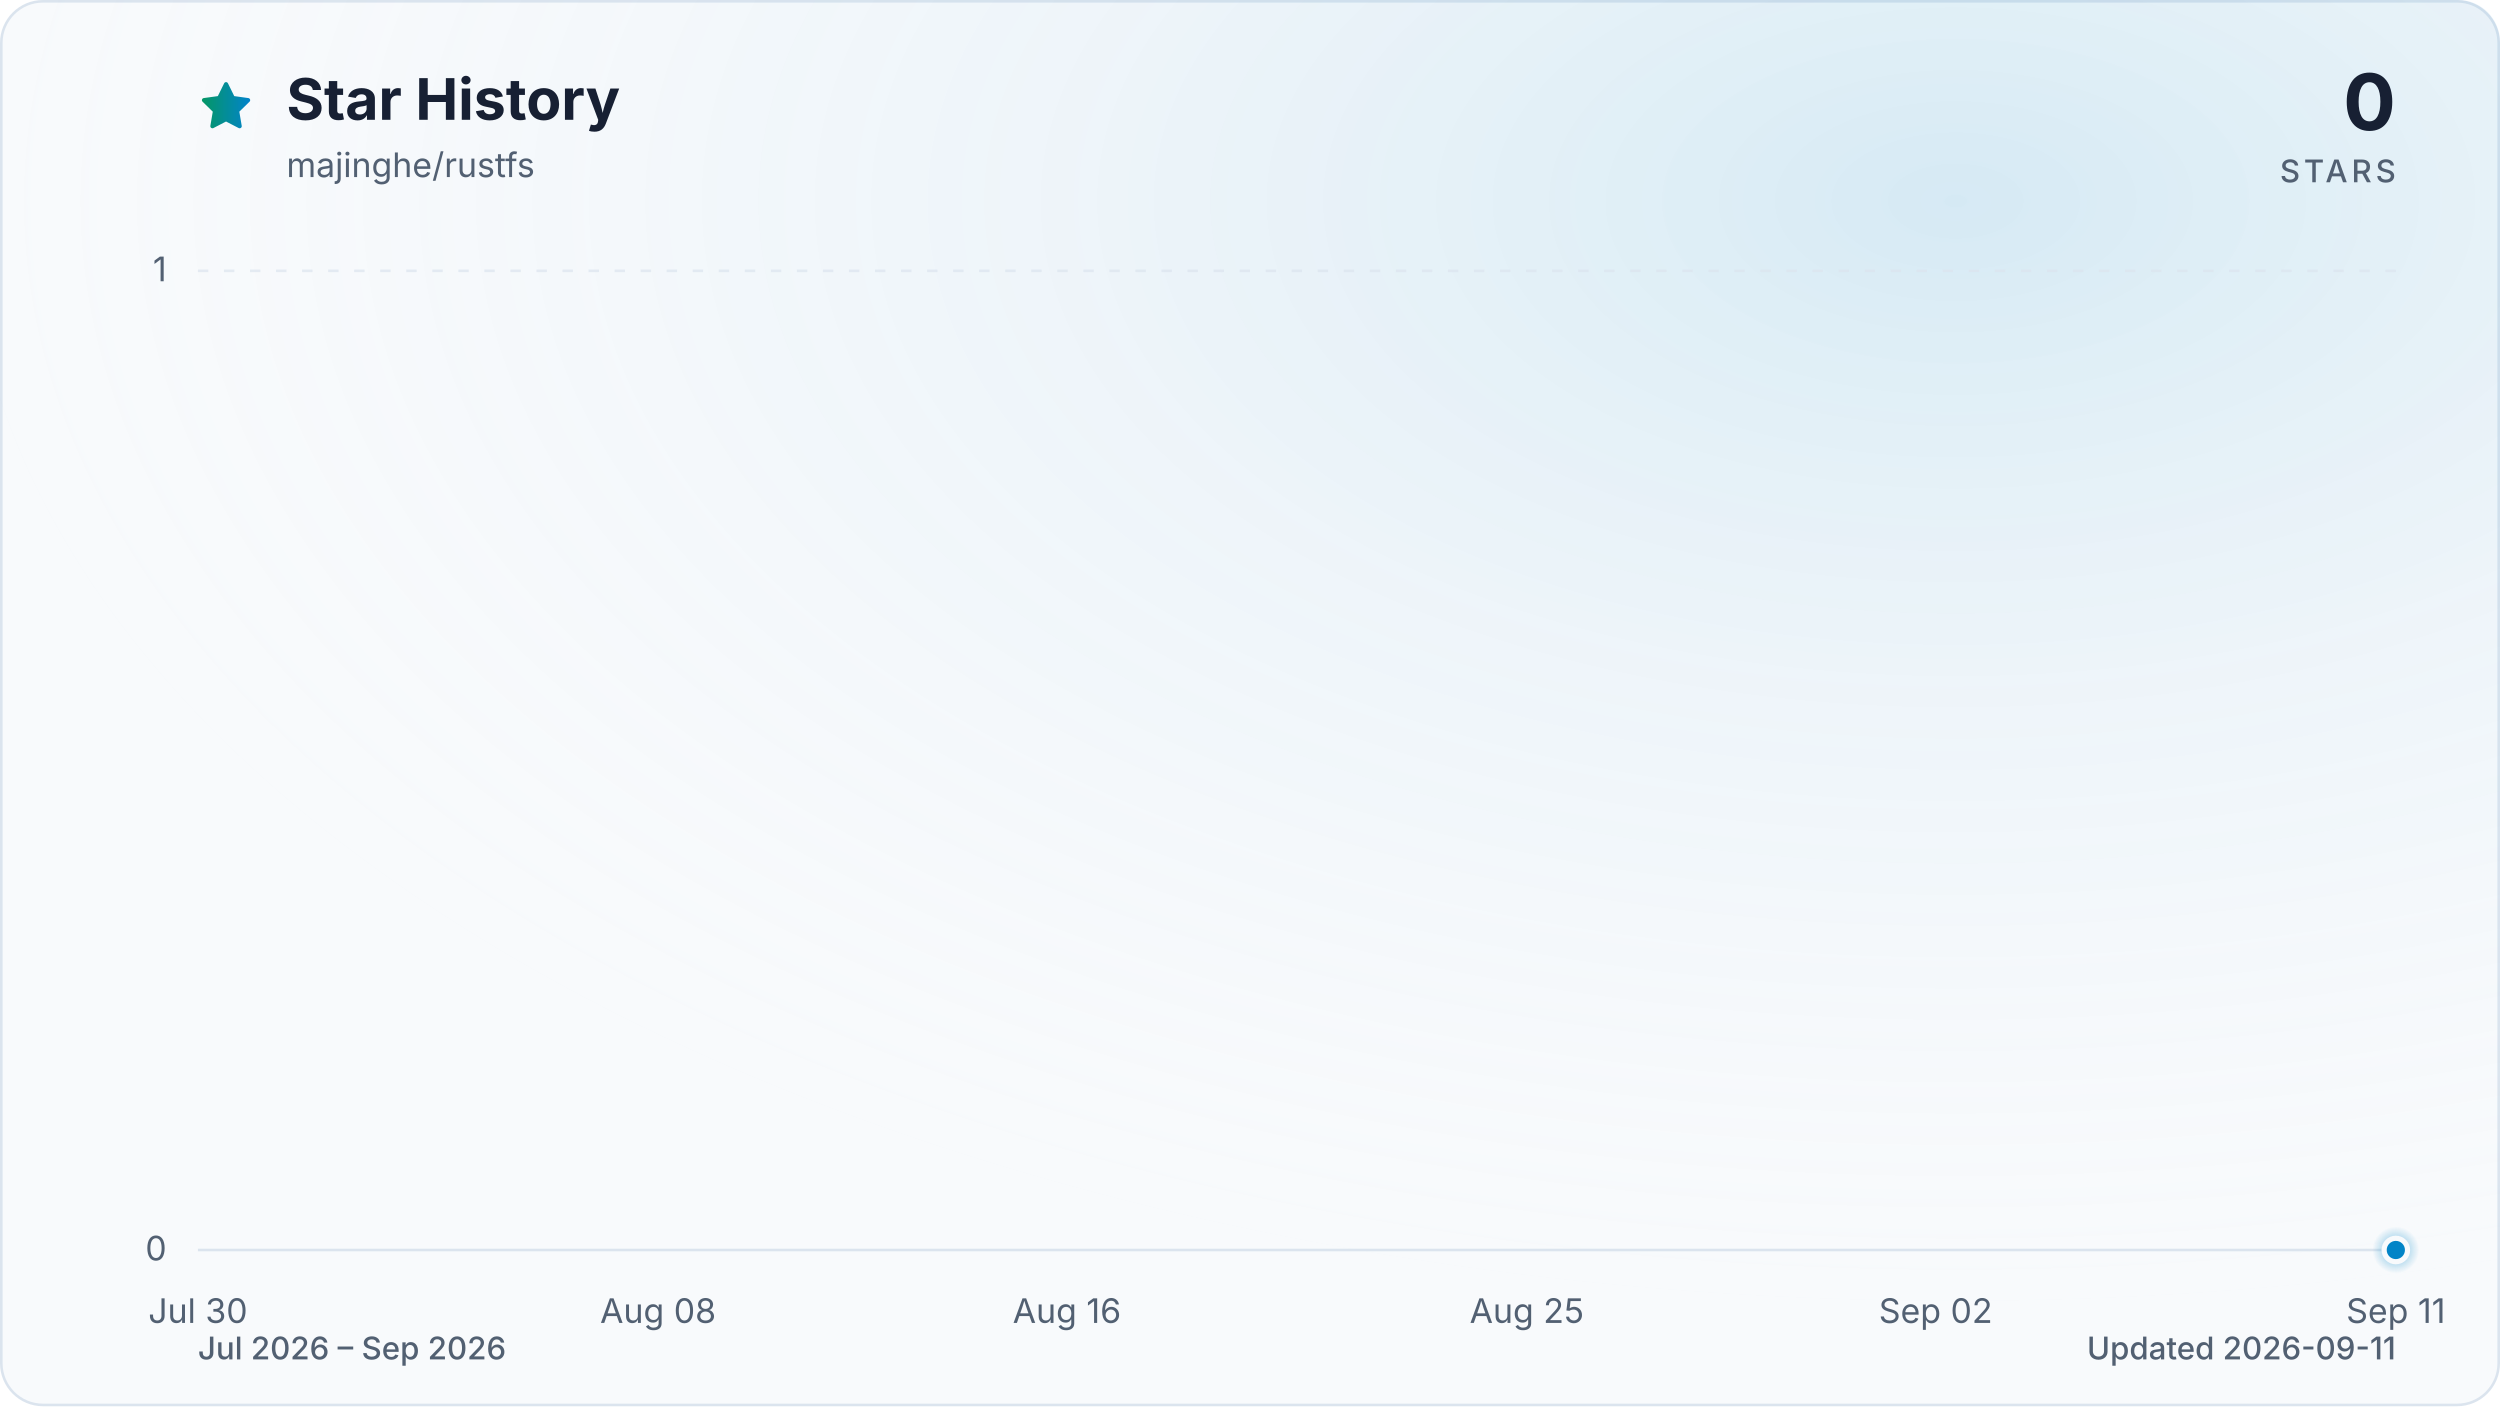
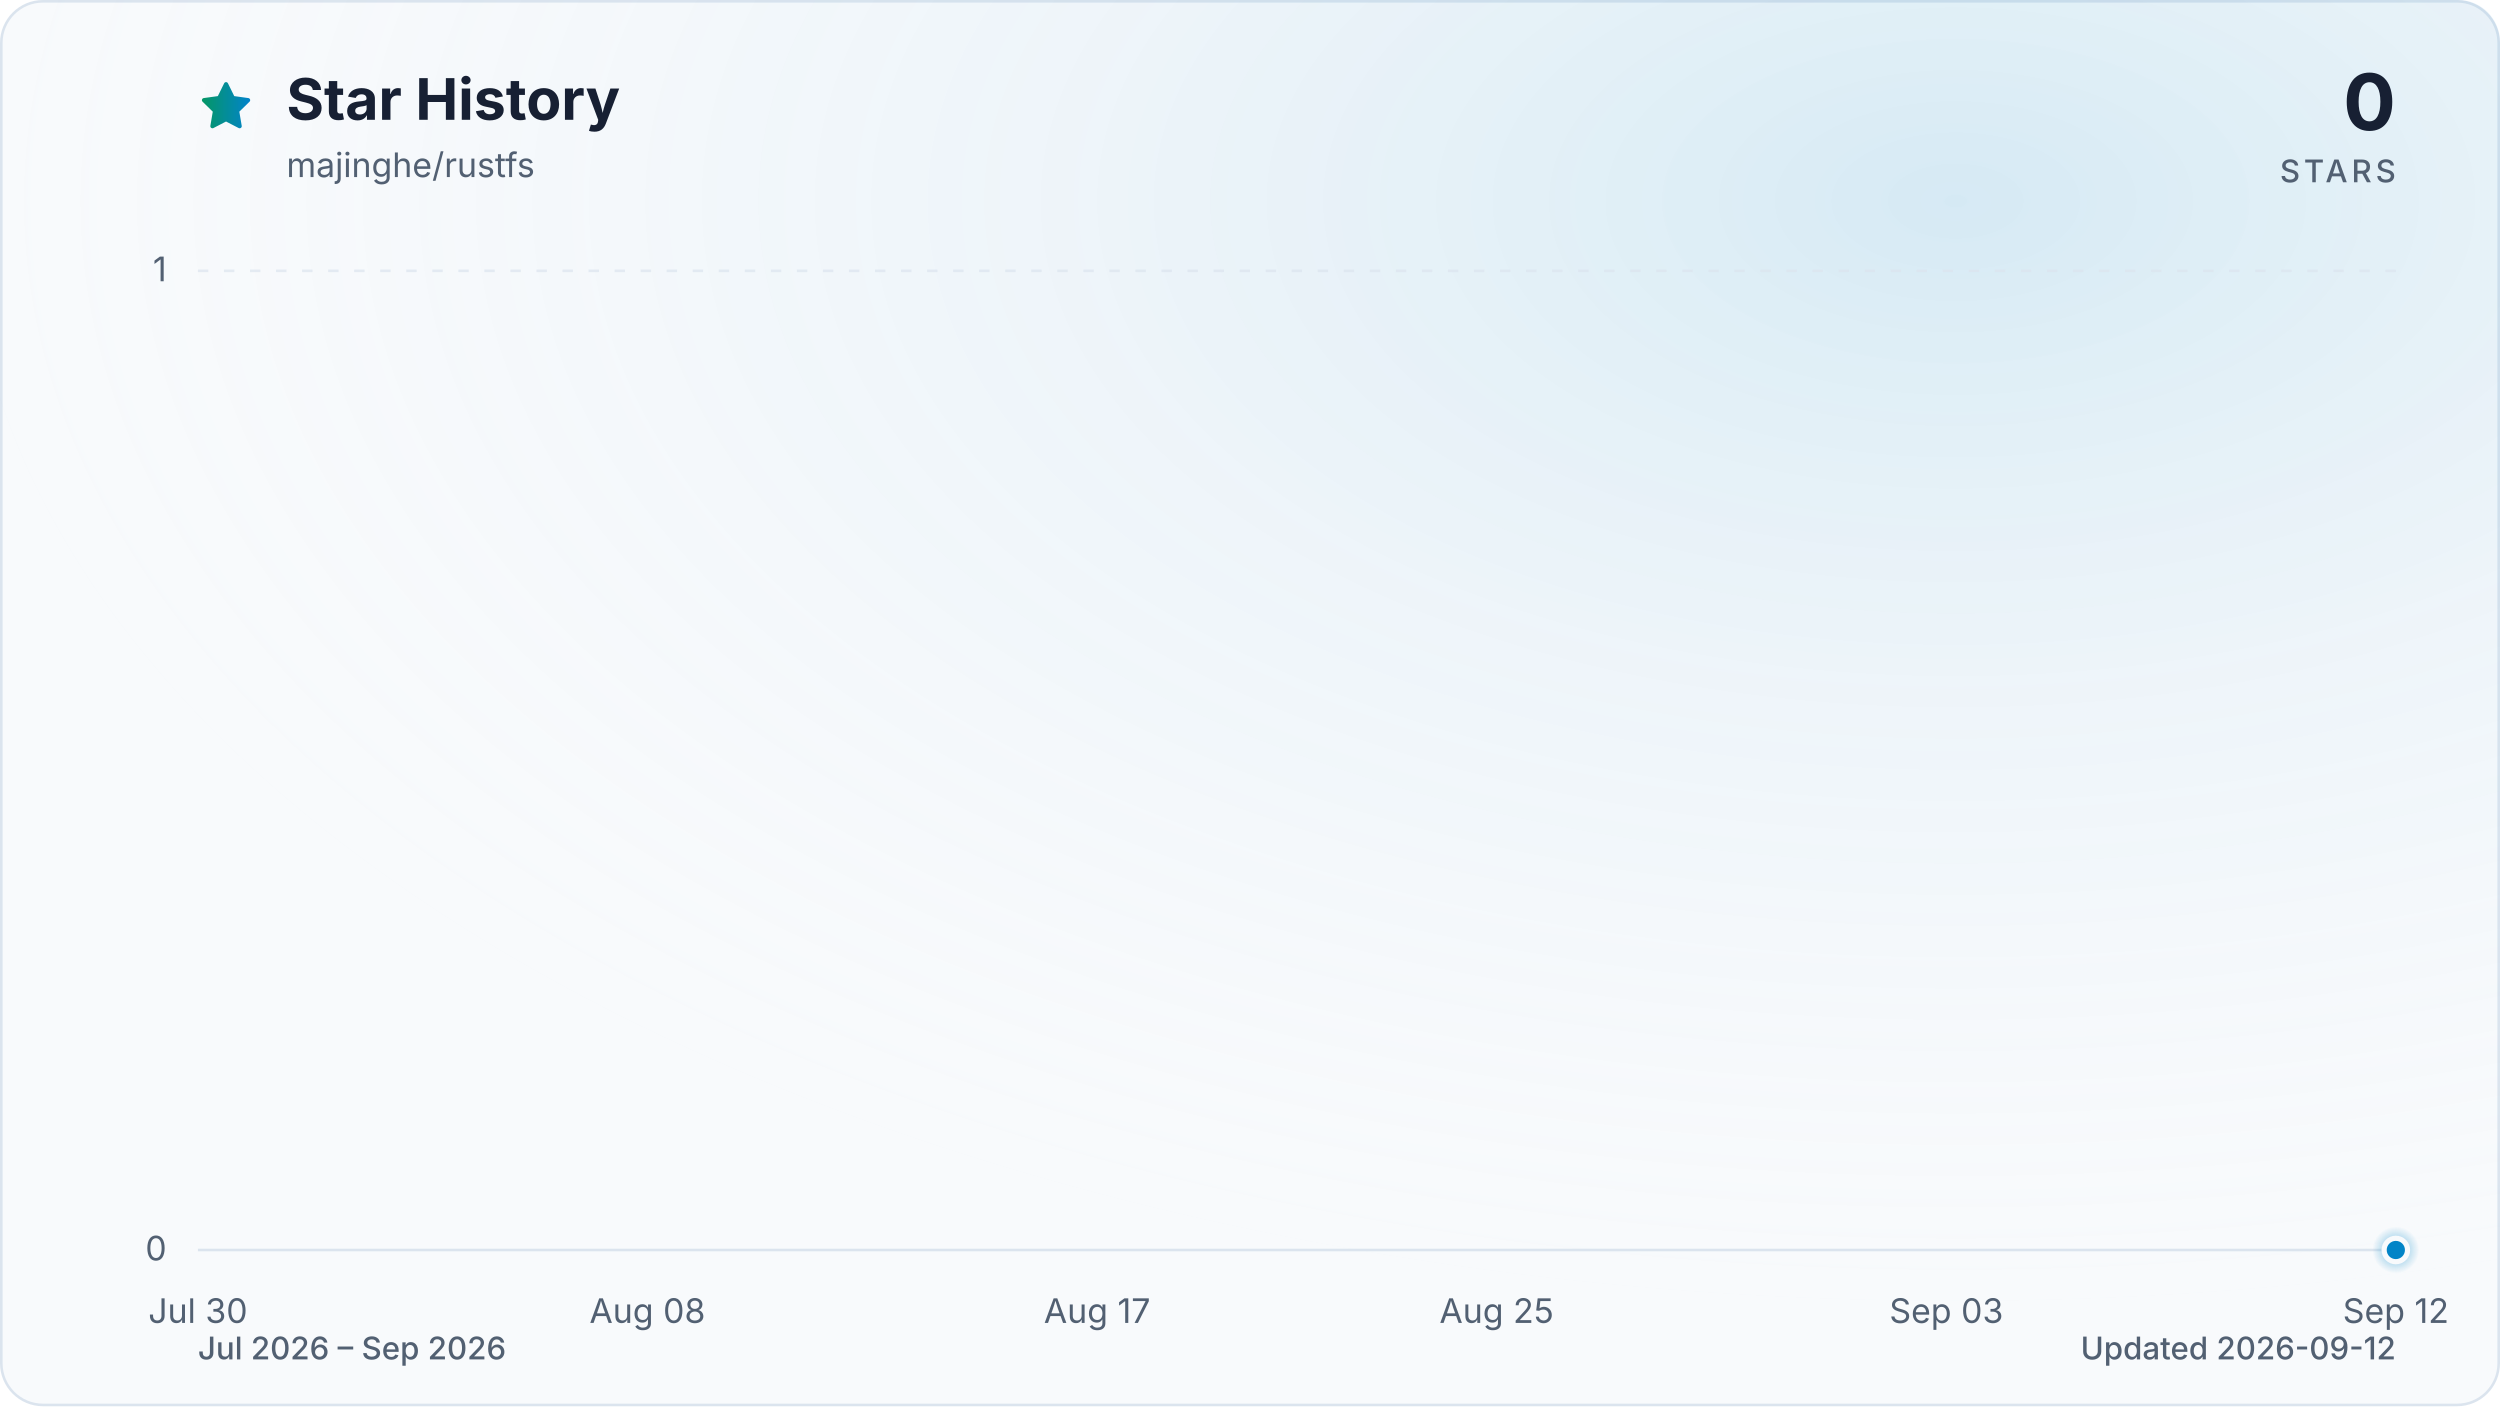
<svg xmlns="http://www.w3.org/2000/svg" viewBox="0 0 960 540" role="img" aria-labelledby="title description" data-style="gradient" data-variant="glow" data-animated="true">
  <defs>
    <linearGradient id="trend" x1="0" y1="0" x2="1" y2="0">
      <stop offset="0%" stop-color="#059669" />
      <stop offset="100%" stop-color="#0284c7" />
    </linearGradient>
    <linearGradient id="area" x1="0" y1="0" x2="0" y2="1">
      <stop offset="0%" stop-color="#059669" stop-opacity="0.30" />
      <stop offset="55%" stop-color="#0284c7" stop-opacity="0.10" />
      <stop offset="100%" stop-color="#0284c7" stop-opacity="0.01" />
    </linearGradient>
    <radialGradient id="marker-halo" cx="50%" cy="50%" r="50%">
      <stop offset="0%" stop-color="#0284c7" stop-opacity="0.55" />
      <stop offset="100%" stop-color="#0284c7" stop-opacity="0" />
    </radialGradient>
    <radialGradient id="surface-glow" cx="78%" cy="14%" r="80%">
      <stop offset="0%" stop-color="#0284c7" stop-opacity="0.14" />
      <stop offset="100%" stop-color="#f8fafc" stop-opacity="0" />
    </radialGradient>
    <filter id="trend-glow" x="-20%" y="-20%" width="140%" height="140%">
      <feGaussianBlur stdDeviation="7" />
    </filter>
  </defs>
  <style>
.trend-enter{transform-box:fill-box;transform-origin:center;animation:trend-enter 520ms cubic-bezier(0.16,1,0.3,1)}
.marker-enter{transform-box:fill-box;transform-origin:center;animation:marker-enter 320ms cubic-bezier(0.16,1,0.3,1) 200ms both}
.marker-pulse{transform-box:fill-box;transform-origin:center;animation:marker-pulse 2.6s ease-out infinite}
@keyframes trend-enter{from{opacity:.35;transform:translateY(10px)}to{opacity:1;transform:translateY(0)}}
@keyframes marker-enter{from{opacity:0;transform:scale(.4)}to{opacity:1;transform:scale(1)}}
@keyframes marker-pulse{0%{opacity:.5;transform:scale(.7)}70%,100%{opacity:0;transform:scale(2.1)}}
@media (prefers-reduced-motion:reduce){.trend-enter,.marker-enter,.marker-pulse{animation:none!important}}
@media (prefers-reduced-motion:reduce){.marker-pulse{opacity:0}}
</style>
  <rect x="0.5" y="0.5" width="959" height="539" fill="#f8fafc" stroke="#dbe4ee" stroke-width="1" rx="16" />
  <rect width="960" height="540" fill="url(#surface-glow)" rx="16" />
  <path d="M12 2.6l2.9 5.9 6.5.9-4.7 4.6 1.1 6.5-5.8-3-5.8 3 1.1-6.5-4.7-4.6 6.5-.9L12 2.6Z" transform="translate(76 30) scale(.9)" fill="url(#trend)" stroke="url(#trend)" stroke-width="1.8" stroke-linejoin="round" aria-hidden="true" />
  <text x="110" y="46" fill="#172033" font-family="ui-sans-serif, system-ui, -apple-system, BlinkMacSystemFont, 'Segoe UI', sans-serif" font-size="22" font-weight="700">Star History</text>
  <text x="110" y="68" fill="#526072" font-family="ui-sans-serif, system-ui, -apple-system, BlinkMacSystemFont, 'Segoe UI', sans-serif" font-size="13">majinghe/rustfs</text>
  <text x="920" y="50" fill="#172033" font-family="ui-sans-serif, system-ui, -apple-system, BlinkMacSystemFont, 'Segoe UI', sans-serif" font-size="30" font-weight="700" text-anchor="end">0</text>
  <text x="920" y="70" fill="#526072" font-family="ui-sans-serif, system-ui, -apple-system, BlinkMacSystemFont, 'Segoe UI', sans-serif" font-size="12" font-weight="500" letter-spacing="1.5" text-anchor="end">STARS</text>
  <line x1="76" y1="480.0" x2="920" y2="480.0" stroke="#dbe4ee" stroke-width="1" stroke-dasharray="0" opacity="1" />
  <text x="64" y="484.0" fill="#526072" font-family="ui-sans-serif, system-ui, -apple-system, BlinkMacSystemFont, 'Segoe UI', sans-serif" font-size="13" text-anchor="end">0</text>
  <line x1="76" y1="104.0" x2="920" y2="104.0" stroke="#dbe4ee" stroke-width="1" stroke-dasharray="4 6" opacity="0.7" />
  <text x="64" y="108.0" fill="#526072" font-family="ui-sans-serif, system-ui, -apple-system, BlinkMacSystemFont, 'Segoe UI', sans-serif" font-size="13" text-anchor="end">1</text>
  <text x="76.0" y="508" fill="#526072" font-family="ui-sans-serif, system-ui, -apple-system, BlinkMacSystemFont, 'Segoe UI', sans-serif" font-size="13" text-anchor="middle">Jul 30</text>
-   <text x="252.7" y="508" fill="#526072" font-family="ui-sans-serif, system-ui, -apple-system, BlinkMacSystemFont, 'Segoe UI', sans-serif" font-size="13" text-anchor="middle">Aug 08</text>
-   <text x="409.7" y="508" fill="#526072" font-family="ui-sans-serif, system-ui, -apple-system, BlinkMacSystemFont, 'Segoe UI', sans-serif" font-size="13" text-anchor="middle">Aug 16</text>
-   <text x="586.3" y="508" fill="#526072" font-family="ui-sans-serif, system-ui, -apple-system, BlinkMacSystemFont, 'Segoe UI', sans-serif" font-size="13" text-anchor="middle">Aug 25</text>
-   <text x="743.3" y="508" fill="#526072" font-family="ui-sans-serif, system-ui, -apple-system, BlinkMacSystemFont, 'Segoe UI', sans-serif" font-size="13" text-anchor="middle">Sep 02</text>
-   <text x="920.0" y="508" fill="#526072" font-family="ui-sans-serif, system-ui, -apple-system, BlinkMacSystemFont, 'Segoe UI', sans-serif" font-size="13" text-anchor="middle">Sep 11</text>
+   <text x="248.6" y="508" fill="#526072" font-family="ui-sans-serif, system-ui, -apple-system, BlinkMacSystemFont, 'Segoe UI', sans-serif" font-size="13" text-anchor="middle">Aug 08</text>
+   <text x="421.3" y="508" fill="#526072" font-family="ui-sans-serif, system-ui, -apple-system, BlinkMacSystemFont, 'Segoe UI', sans-serif" font-size="13" text-anchor="middle">Aug 17</text>
+   <text x="574.7" y="508" fill="#526072" font-family="ui-sans-serif, system-ui, -apple-system, BlinkMacSystemFont, 'Segoe UI', sans-serif" font-size="13" text-anchor="middle">Aug 25</text>
+   <text x="747.4" y="508" fill="#526072" font-family="ui-sans-serif, system-ui, -apple-system, BlinkMacSystemFont, 'Segoe UI', sans-serif" font-size="13" text-anchor="middle">Sep 03</text>
+   <text x="920.0" y="508" fill="#526072" font-family="ui-sans-serif, system-ui, -apple-system, BlinkMacSystemFont, 'Segoe UI', sans-serif" font-size="13" text-anchor="middle">Sep 12</text>
  <g class="trend-enter">
-     <path d="M 76.0 480.0 C 82.5 480.0, 89.1 480.0, 95.6 480.0 C 102.2 480.0, 108.7 480.0, 115.3 480.0 C 121.8 480.0, 128.3 480.0, 134.9 480.0 C 141.4 480.0, 148.0 480.0, 154.5 480.0 C 161.1 480.0, 167.6 480.0, 174.1 480.0 C 180.7 480.0, 187.2 480.0, 193.8 480.0 C 200.3 480.0, 206.9 480.0, 213.4 480.0 C 219.9 480.0, 226.5 480.0, 233.0 480.0 C 239.6 480.0, 246.1 480.0, 252.7 480.0 C 259.2 480.0, 265.7 480.0, 272.3 480.0 C 278.8 480.0, 285.4 480.0, 291.9 480.0 C 298.4 480.0, 305.0 480.0, 311.5 480.0 C 318.1 480.0, 324.6 480.0, 331.2 480.0 C 337.7 480.0, 344.2 480.0, 350.8 480.0 C 357.3 480.0, 363.9 480.0, 370.4 480.0 C 377.0 480.0, 383.5 480.0, 390.0 480.0 C 396.6 480.0, 403.1 480.0, 409.7 480.0 C 416.2 480.0, 422.8 480.0, 429.3 480.0 C 435.8 480.0, 442.4 480.0, 448.9 480.0 C 455.5 480.0, 462.0 480.0, 468.6 480.0 C 475.1 480.0, 481.6 480.0, 488.2 480.0 C 494.7 480.0, 501.3 480.0, 507.8 480.0 C 514.4 480.0, 520.9 480.0, 527.4 480.0 C 534.0 480.0, 540.5 480.0, 547.1 480.0 C 553.6 480.0, 560.2 480.0, 566.7 480.0 C 573.2 480.0, 579.8 480.0, 586.3 480.0 C 592.9 480.0, 599.4 480.0, 606.0 480.0 C 612.5 480.0, 619.0 480.0, 625.6 480.0 C 632.1 480.0, 638.7 480.0, 645.2 480.0 C 651.8 480.0, 658.3 480.0, 664.8 480.0 C 671.4 480.0, 677.9 480.0, 684.5 480.0 C 691.0 480.0, 697.6 480.0, 704.1 480.0 C 710.6 480.0, 717.2 480.0, 723.7 480.0 C 730.3 480.0, 736.8 480.0, 743.3 480.0 C 749.9 480.0, 756.4 480.0, 763.0 480.0 C 769.5 480.0, 776.1 480.0, 782.6 480.0 C 789.1 480.0, 795.7 480.0, 802.2 480.0 C 808.8 480.0, 815.3 480.0, 821.9 480.0 C 828.4 480.0, 834.9 480.0, 841.5 480.0 C 848.0 480.0, 854.6 480.0, 861.1 480.0 C 867.7 480.0, 874.2 480.0, 880.7 480.0 C 887.3 480.0, 893.8 480.0, 900.4 480.0 C 906.9 480.0, 913.5 480.0, 920.0 480.0 L 920.0 480.0 L 76.0 480.0 Z" fill="url(#area)" />
-     <path d="M 76.0 480.0 C 82.5 480.0, 89.1 480.0, 95.6 480.0 C 102.2 480.0, 108.7 480.0, 115.3 480.0 C 121.8 480.0, 128.3 480.0, 134.9 480.0 C 141.4 480.0, 148.0 480.0, 154.5 480.0 C 161.1 480.0, 167.6 480.0, 174.1 480.0 C 180.7 480.0, 187.2 480.0, 193.8 480.0 C 200.3 480.0, 206.9 480.0, 213.4 480.0 C 219.9 480.0, 226.5 480.0, 233.0 480.0 C 239.6 480.0, 246.1 480.0, 252.7 480.0 C 259.2 480.0, 265.7 480.0, 272.3 480.0 C 278.8 480.0, 285.4 480.0, 291.9 480.0 C 298.4 480.0, 305.0 480.0, 311.5 480.0 C 318.1 480.0, 324.6 480.0, 331.2 480.0 C 337.7 480.0, 344.2 480.0, 350.8 480.0 C 357.3 480.0, 363.9 480.0, 370.4 480.0 C 377.0 480.0, 383.5 480.0, 390.0 480.0 C 396.6 480.0, 403.1 480.0, 409.7 480.0 C 416.2 480.0, 422.8 480.0, 429.3 480.0 C 435.8 480.0, 442.4 480.0, 448.9 480.0 C 455.5 480.0, 462.0 480.0, 468.6 480.0 C 475.1 480.0, 481.6 480.0, 488.2 480.0 C 494.7 480.0, 501.3 480.0, 507.8 480.0 C 514.4 480.0, 520.9 480.0, 527.4 480.0 C 534.0 480.0, 540.5 480.0, 547.1 480.0 C 553.6 480.0, 560.2 480.0, 566.7 480.0 C 573.2 480.0, 579.8 480.0, 586.3 480.0 C 592.9 480.0, 599.4 480.0, 606.0 480.0 C 612.5 480.0, 619.0 480.0, 625.6 480.0 C 632.1 480.0, 638.7 480.0, 645.2 480.0 C 651.8 480.0, 658.3 480.0, 664.8 480.0 C 671.4 480.0, 677.9 480.0, 684.5 480.0 C 691.0 480.0, 697.6 480.0, 704.1 480.0 C 710.6 480.0, 717.2 480.0, 723.7 480.0 C 730.3 480.0, 736.8 480.0, 743.3 480.0 C 749.9 480.0, 756.4 480.0, 763.0 480.0 C 769.5 480.0, 776.1 480.0, 782.6 480.0 C 789.1 480.0, 795.7 480.0, 802.2 480.0 C 808.8 480.0, 815.3 480.0, 821.9 480.0 C 828.4 480.0, 834.9 480.0, 841.5 480.0 C 848.0 480.0, 854.6 480.0, 861.1 480.0 C 867.7 480.0, 874.2 480.0, 880.7 480.0 C 887.3 480.0, 893.8 480.0, 900.4 480.0 C 906.9 480.0, 913.5 480.0, 920.0 480.0" fill="none" stroke="url(#trend)" stroke-width="12" stroke-linecap="round" stroke-linejoin="round" opacity="0.16" filter="url(#trend-glow)" />
-     <path d="M 76.0 480.0 C 82.5 480.0, 89.1 480.0, 95.6 480.0 C 102.2 480.0, 108.7 480.0, 115.3 480.0 C 121.8 480.0, 128.3 480.0, 134.9 480.0 C 141.4 480.0, 148.0 480.0, 154.5 480.0 C 161.1 480.0, 167.6 480.0, 174.1 480.0 C 180.7 480.0, 187.2 480.0, 193.8 480.0 C 200.3 480.0, 206.9 480.0, 213.4 480.0 C 219.9 480.0, 226.5 480.0, 233.0 480.0 C 239.6 480.0, 246.1 480.0, 252.7 480.0 C 259.2 480.0, 265.7 480.0, 272.3 480.0 C 278.8 480.0, 285.4 480.0, 291.9 480.0 C 298.4 480.0, 305.0 480.0, 311.5 480.0 C 318.1 480.0, 324.6 480.0, 331.2 480.0 C 337.7 480.0, 344.2 480.0, 350.8 480.0 C 357.3 480.0, 363.9 480.0, 370.4 480.0 C 377.0 480.0, 383.5 480.0, 390.0 480.0 C 396.6 480.0, 403.1 480.0, 409.7 480.0 C 416.2 480.0, 422.8 480.0, 429.3 480.0 C 435.8 480.0, 442.4 480.0, 448.9 480.0 C 455.5 480.0, 462.0 480.0, 468.6 480.0 C 475.1 480.0, 481.6 480.0, 488.2 480.0 C 494.7 480.0, 501.3 480.0, 507.8 480.0 C 514.4 480.0, 520.9 480.0, 527.4 480.0 C 534.0 480.0, 540.5 480.0, 547.1 480.0 C 553.6 480.0, 560.2 480.0, 566.7 480.0 C 573.2 480.0, 579.8 480.0, 586.3 480.0 C 592.9 480.0, 599.4 480.0, 606.0 480.0 C 612.5 480.0, 619.0 480.0, 625.6 480.0 C 632.1 480.0, 638.7 480.0, 645.2 480.0 C 651.8 480.0, 658.3 480.0, 664.8 480.0 C 671.4 480.0, 677.9 480.0, 684.5 480.0 C 691.0 480.0, 697.6 480.0, 704.1 480.0 C 710.6 480.0, 717.2 480.0, 723.7 480.0 C 730.3 480.0, 736.8 480.0, 743.3 480.0 C 749.9 480.0, 756.4 480.0, 763.0 480.0 C 769.5 480.0, 776.1 480.0, 782.6 480.0 C 789.1 480.0, 795.7 480.0, 802.2 480.0 C 808.8 480.0, 815.3 480.0, 821.9 480.0 C 828.4 480.0, 834.9 480.0, 841.5 480.0 C 848.0 480.0, 854.6 480.0, 861.1 480.0 C 867.7 480.0, 874.2 480.0, 880.7 480.0 C 887.3 480.0, 893.8 480.0, 900.4 480.0 C 906.9 480.0, 913.5 480.0, 920.0 480.0" fill="none" stroke="url(#trend)" stroke-width="3" stroke-linecap="round" stroke-linejoin="round" />
+     <path d="M 76.0 480.0 C 82.4 480.0, 88.8 480.0, 95.2 480.0 C 101.6 480.0, 108.0 480.0, 114.4 480.0 C 120.8 480.0, 127.2 480.0, 133.5 480.0 C 139.9 480.0, 146.3 480.0, 152.7 480.0 C 159.1 480.0, 165.5 480.0, 171.9 480.0 C 178.3 480.0, 184.7 480.0, 191.1 480.0 C 197.5 480.0, 203.9 480.0, 210.3 480.0 C 216.7 480.0, 223.1 480.0, 229.5 480.0 C 235.8 480.0, 242.2 480.0, 248.6 480.0 C 255.0 480.0, 261.4 480.0, 267.8 480.0 C 274.2 480.0, 280.6 480.0, 287.0 480.0 C 293.4 480.0, 299.8 480.0, 306.2 480.0 C 312.6 480.0, 319.0 480.0, 325.4 480.0 C 331.8 480.0, 338.2 480.0, 344.5 480.0 C 350.9 480.0, 357.3 480.0, 363.7 480.0 C 370.1 480.0, 376.5 480.0, 382.9 480.0 C 389.3 480.0, 395.7 480.0, 402.1 480.0 C 408.5 480.0, 414.9 480.0, 421.3 480.0 C 427.7 480.0, 434.1 480.0, 440.5 480.0 C 446.8 480.0, 453.2 480.0, 459.6 480.0 C 466.0 480.0, 472.4 480.0, 478.8 480.0 C 485.2 480.0, 491.6 480.0, 498.0 480.0 C 504.4 480.0, 510.8 480.0, 517.2 480.0 C 523.6 480.0, 530.0 480.0, 536.4 480.0 C 542.8 480.0, 549.2 480.0, 555.5 480.0 C 561.9 480.0, 568.3 480.0, 574.7 480.0 C 581.1 480.0, 587.5 480.0, 593.9 480.0 C 600.3 480.0, 606.7 480.0, 613.1 480.0 C 619.5 480.0, 625.9 480.0, 632.3 480.0 C 638.7 480.0, 645.1 480.0, 651.5 480.0 C 657.8 480.0, 664.2 480.0, 670.6 480.0 C 677.0 480.0, 683.4 480.0, 689.8 480.0 C 696.2 480.0, 702.6 480.0, 709.0 480.0 C 715.4 480.0, 721.8 480.0, 728.2 480.0 C 734.6 480.0, 741.0 480.0, 747.4 480.0 C 753.8 480.0, 760.2 480.0, 766.5 480.0 C 772.9 480.0, 779.3 480.0, 785.7 480.0 C 792.1 480.0, 798.5 480.0, 804.9 480.0 C 811.3 480.0, 817.7 480.0, 824.1 480.0 C 830.5 480.0, 836.9 480.0, 843.3 480.0 C 849.7 480.0, 856.1 480.0, 862.5 480.0 C 868.8 480.0, 875.2 480.0, 881.6 480.0 C 888.0 480.0, 894.4 480.0, 900.8 480.0 C 907.2 480.0, 913.6 480.0, 920.0 480.0 L 920.0 480.0 L 76.0 480.0 Z" fill="url(#area)" />
+     <path d="M 76.0 480.0 C 82.4 480.0, 88.8 480.0, 95.2 480.0 C 101.6 480.0, 108.0 480.0, 114.4 480.0 C 120.8 480.0, 127.2 480.0, 133.5 480.0 C 139.9 480.0, 146.3 480.0, 152.7 480.0 C 159.1 480.0, 165.5 480.0, 171.9 480.0 C 178.3 480.0, 184.7 480.0, 191.1 480.0 C 197.5 480.0, 203.9 480.0, 210.3 480.0 C 216.7 480.0, 223.1 480.0, 229.5 480.0 C 235.8 480.0, 242.2 480.0, 248.6 480.0 C 255.0 480.0, 261.4 480.0, 267.8 480.0 C 274.2 480.0, 280.6 480.0, 287.0 480.0 C 293.4 480.0, 299.8 480.0, 306.2 480.0 C 312.6 480.0, 319.0 480.0, 325.4 480.0 C 331.8 480.0, 338.2 480.0, 344.5 480.0 C 350.9 480.0, 357.3 480.0, 363.7 480.0 C 370.1 480.0, 376.5 480.0, 382.9 480.0 C 389.3 480.0, 395.7 480.0, 402.1 480.0 C 408.5 480.0, 414.9 480.0, 421.3 480.0 C 427.7 480.0, 434.1 480.0, 440.5 480.0 C 446.8 480.0, 453.2 480.0, 459.6 480.0 C 466.0 480.0, 472.4 480.0, 478.8 480.0 C 485.2 480.0, 491.6 480.0, 498.0 480.0 C 504.4 480.0, 510.8 480.0, 517.2 480.0 C 523.6 480.0, 530.0 480.0, 536.4 480.0 C 542.8 480.0, 549.2 480.0, 555.5 480.0 C 561.9 480.0, 568.3 480.0, 574.7 480.0 C 581.1 480.0, 587.5 480.0, 593.9 480.0 C 600.3 480.0, 606.7 480.0, 613.1 480.0 C 619.5 480.0, 625.9 480.0, 632.3 480.0 C 638.7 480.0, 645.1 480.0, 651.5 480.0 C 657.8 480.0, 664.2 480.0, 670.6 480.0 C 677.0 480.0, 683.4 480.0, 689.8 480.0 C 696.2 480.0, 702.6 480.0, 709.0 480.0 C 715.4 480.0, 721.8 480.0, 728.2 480.0 C 734.6 480.0, 741.0 480.0, 747.4 480.0 C 753.8 480.0, 760.2 480.0, 766.5 480.0 C 772.9 480.0, 779.3 480.0, 785.7 480.0 C 792.1 480.0, 798.5 480.0, 804.9 480.0 C 811.3 480.0, 817.7 480.0, 824.1 480.0 C 830.5 480.0, 836.9 480.0, 843.3 480.0 C 849.7 480.0, 856.1 480.0, 862.5 480.0 C 868.8 480.0, 875.2 480.0, 881.6 480.0 C 888.0 480.0, 894.4 480.0, 900.8 480.0 C 907.2 480.0, 913.6 480.0, 920.0 480.0" fill="none" stroke="url(#trend)" stroke-width="12" stroke-linecap="round" stroke-linejoin="round" opacity="0.16" filter="url(#trend-glow)" />
+     <path d="M 76.0 480.0 C 82.4 480.0, 88.8 480.0, 95.2 480.0 C 101.6 480.0, 108.0 480.0, 114.4 480.0 C 120.8 480.0, 127.2 480.0, 133.5 480.0 C 139.9 480.0, 146.3 480.0, 152.7 480.0 C 159.1 480.0, 165.5 480.0, 171.9 480.0 C 178.3 480.0, 184.7 480.0, 191.1 480.0 C 197.5 480.0, 203.9 480.0, 210.3 480.0 C 216.7 480.0, 223.1 480.0, 229.5 480.0 C 235.8 480.0, 242.2 480.0, 248.6 480.0 C 255.0 480.0, 261.4 480.0, 267.8 480.0 C 274.2 480.0, 280.6 480.0, 287.0 480.0 C 293.4 480.0, 299.8 480.0, 306.2 480.0 C 312.6 480.0, 319.0 480.0, 325.4 480.0 C 331.8 480.0, 338.2 480.0, 344.5 480.0 C 350.9 480.0, 357.3 480.0, 363.7 480.0 C 370.1 480.0, 376.5 480.0, 382.9 480.0 C 389.3 480.0, 395.7 480.0, 402.1 480.0 C 408.5 480.0, 414.9 480.0, 421.3 480.0 C 427.7 480.0, 434.1 480.0, 440.5 480.0 C 446.8 480.0, 453.2 480.0, 459.6 480.0 C 466.0 480.0, 472.4 480.0, 478.8 480.0 C 485.2 480.0, 491.6 480.0, 498.0 480.0 C 504.4 480.0, 510.8 480.0, 517.2 480.0 C 523.6 480.0, 530.0 480.0, 536.4 480.0 C 542.8 480.0, 549.2 480.0, 555.5 480.0 C 561.9 480.0, 568.3 480.0, 574.7 480.0 C 581.1 480.0, 587.5 480.0, 593.9 480.0 C 600.3 480.0, 606.7 480.0, 613.1 480.0 C 619.5 480.0, 625.9 480.0, 632.3 480.0 C 638.7 480.0, 645.1 480.0, 651.5 480.0 C 657.8 480.0, 664.2 480.0, 670.6 480.0 C 677.0 480.0, 683.4 480.0, 689.8 480.0 C 696.2 480.0, 702.6 480.0, 709.0 480.0 C 715.4 480.0, 721.8 480.0, 728.2 480.0 C 734.6 480.0, 741.0 480.0, 747.4 480.0 C 753.8 480.0, 760.2 480.0, 766.5 480.0 C 772.9 480.0, 779.3 480.0, 785.7 480.0 C 792.1 480.0, 798.5 480.0, 804.9 480.0 C 811.3 480.0, 817.7 480.0, 824.1 480.0 C 830.5 480.0, 836.9 480.0, 843.3 480.0 C 849.7 480.0, 856.1 480.0, 862.5 480.0 C 868.8 480.0, 875.2 480.0, 881.6 480.0 C 888.0 480.0, 894.4 480.0, 900.8 480.0 C 907.2 480.0, 913.6 480.0, 920.0 480.0" fill="none" stroke="url(#trend)" stroke-width="3" stroke-linecap="round" stroke-linejoin="round" />
  </g>
  <g class="marker-enter">
    <circle class="marker-pulse" cx="920.0" cy="480.0" r="9" fill="url(#marker-halo)" />
    <circle cx="920.0" cy="480.0" r="4.5" fill="#0284c7" stroke="#f8fafc" stroke-width="2" />
  </g>
  <text x="76" y="522" fill="#526072" font-family="ui-sans-serif, system-ui, -apple-system, BlinkMacSystemFont, 'Segoe UI', sans-serif" font-size="12" font-weight="500">Jul 2026 – Sep 2026</text>
-   <text x="920" y="522" fill="#526072" font-family="ui-sans-serif, system-ui, -apple-system, BlinkMacSystemFont, 'Segoe UI', sans-serif" font-size="12" font-weight="500" text-anchor="end">Updated 2026-09-11</text>
+   <text x="920" y="522" fill="#526072" font-family="ui-sans-serif, system-ui, -apple-system, BlinkMacSystemFont, 'Segoe UI', sans-serif" font-size="12" font-weight="500" text-anchor="end">Updated 2026-09-12</text>
</svg>
